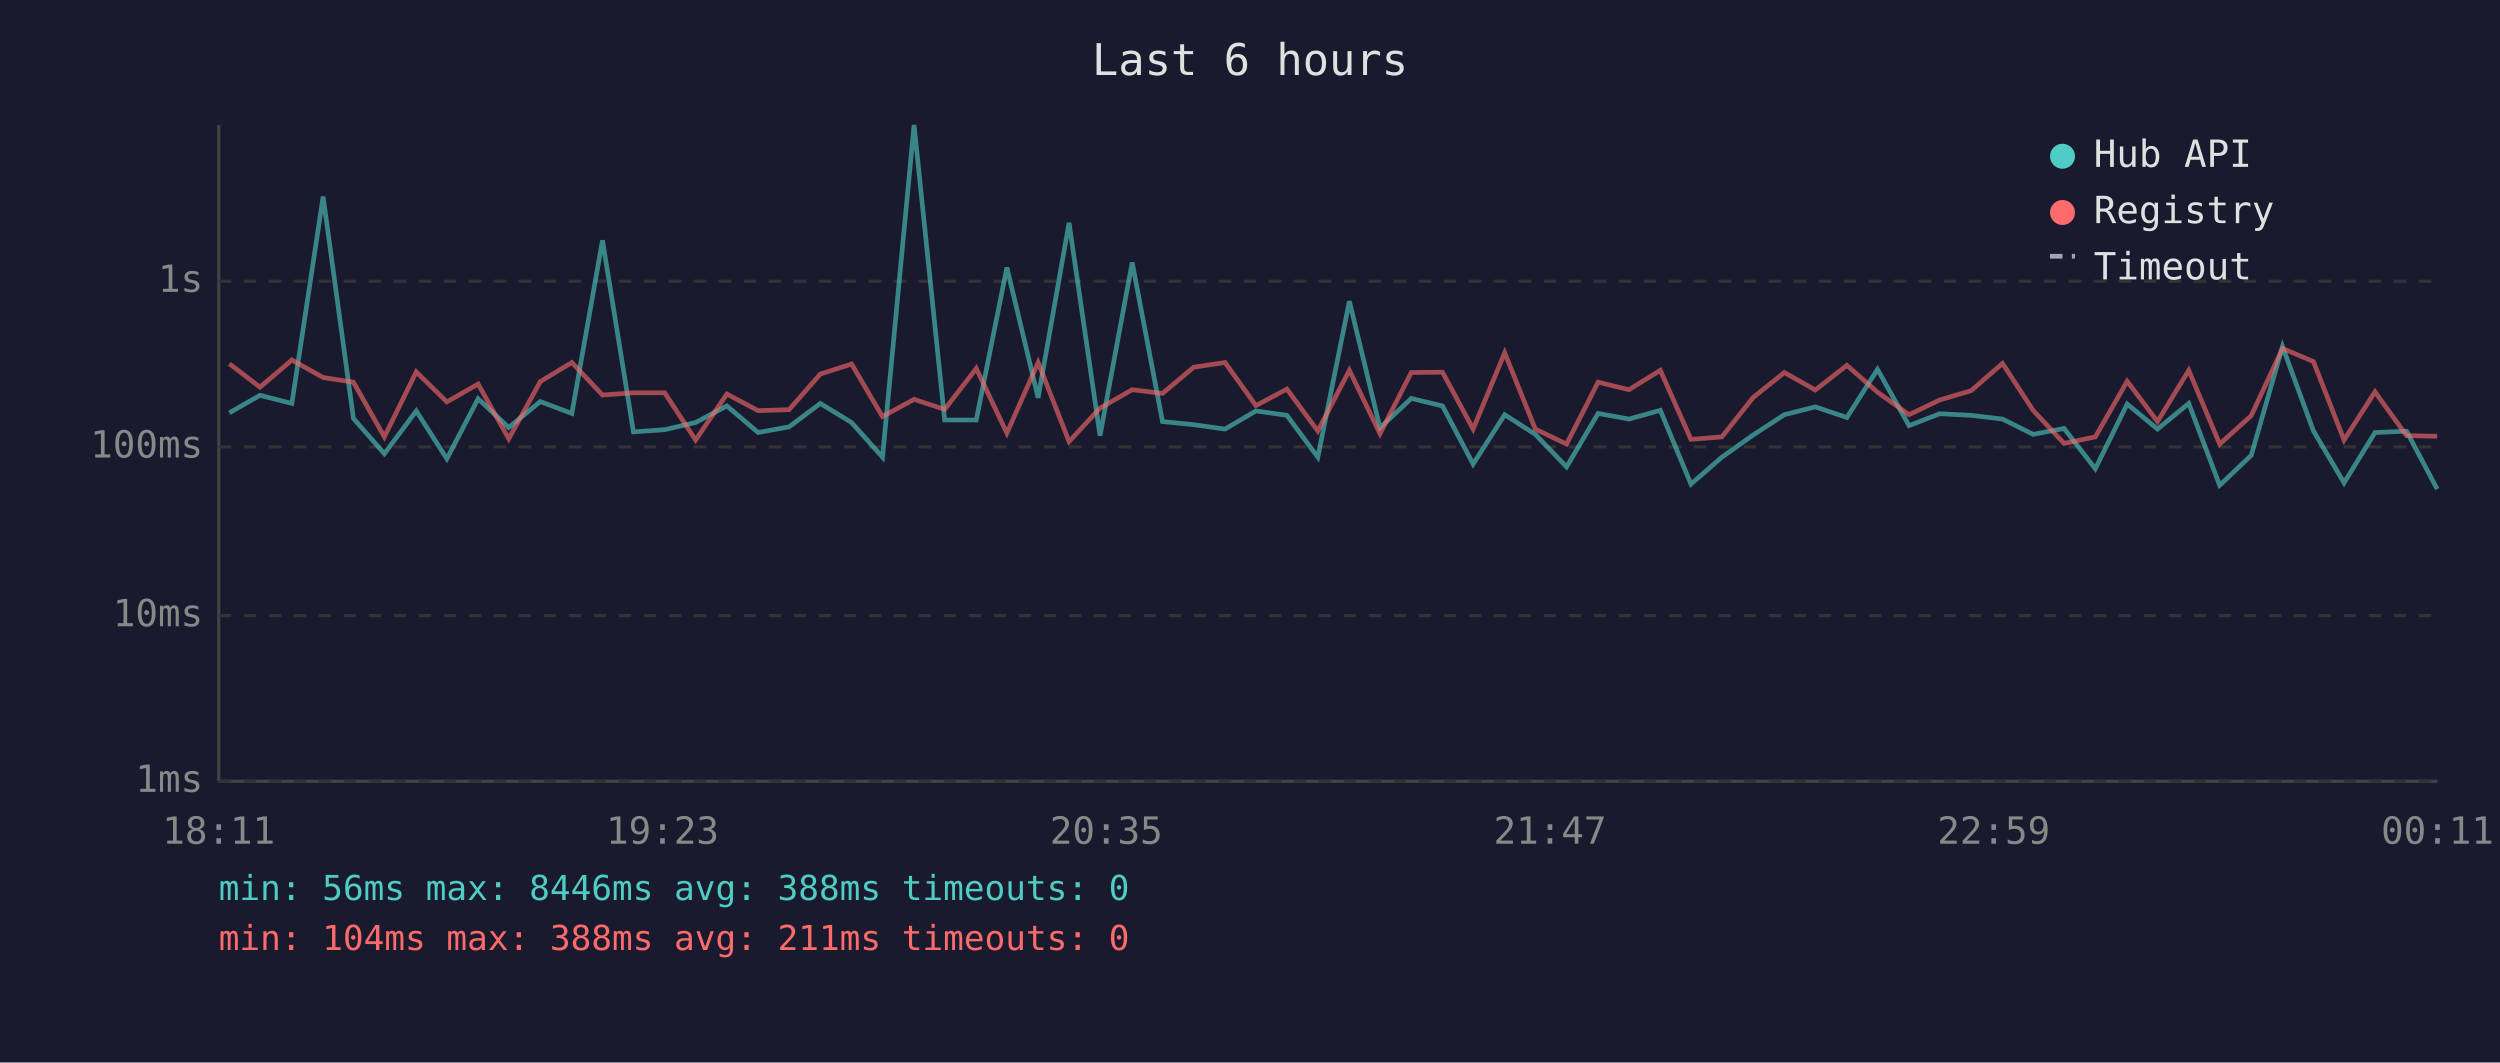
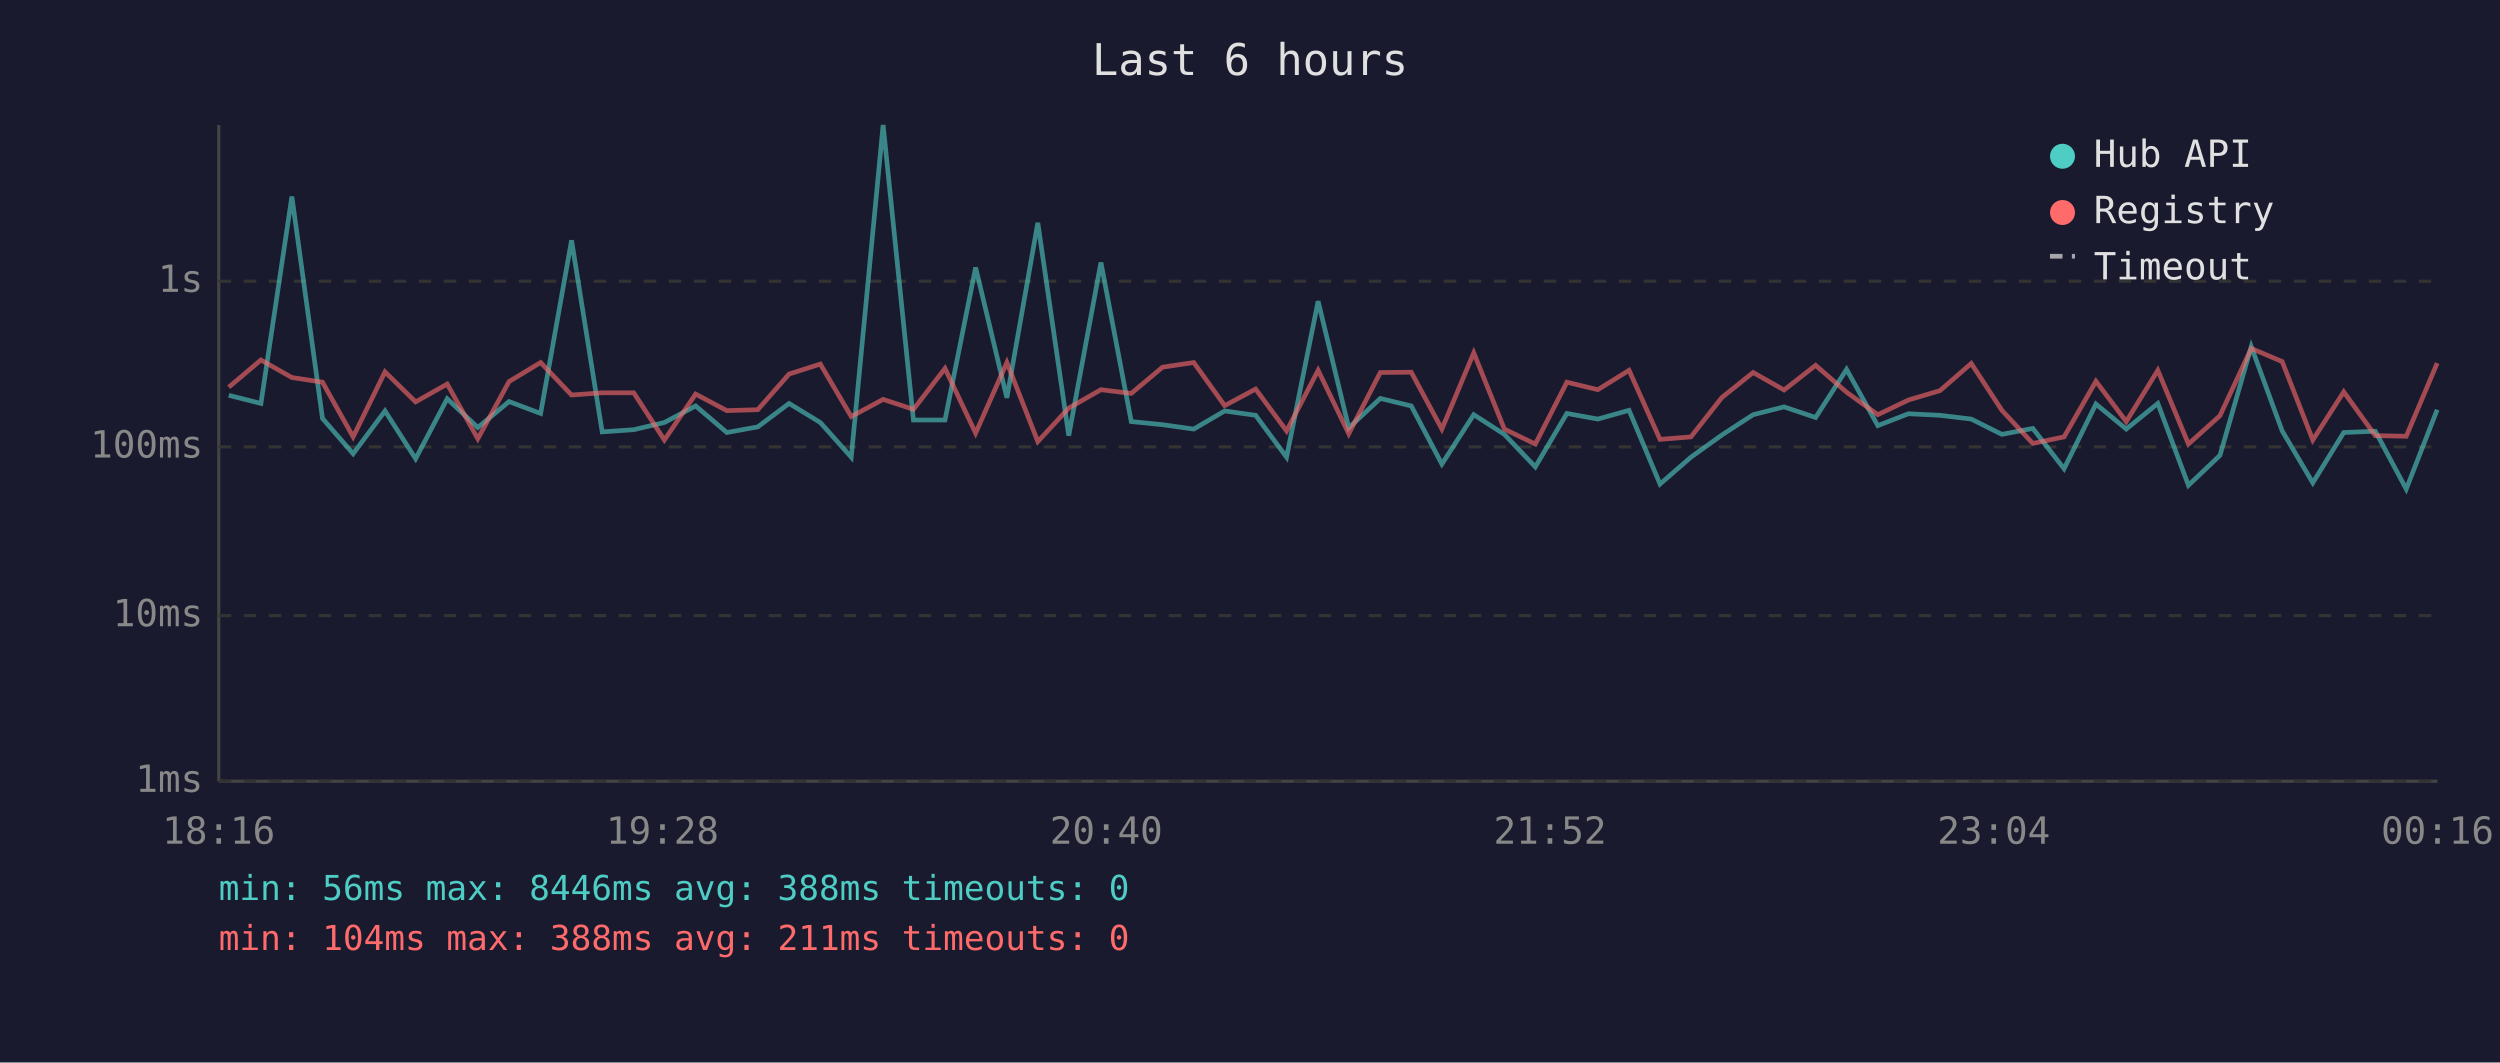
<svg xmlns="http://www.w3.org/2000/svg" viewBox="0 0 800 340" font-family="monospace" font-size="12">
  <rect width="800" height="340" fill="#1a1a2e" />
  <text x="400" y="24" fill="#e0e0e0" font-size="14" text-anchor="middle">Last 6 hours</text>
  <line x1="70" y1="40" x2="70" y2="250" stroke="#444" stroke-width="1" />
  <line x1="70" y1="250" x2="780" y2="250" stroke="#444" stroke-width="1" />
  <line x1="70" y1="250" x2="780" y2="250" stroke="#333" stroke-width="1" stroke-dasharray="4" />
  <text x="65" y="250" fill="#888" text-anchor="end" dominant-baseline="middle">1ms</text>
  <line x1="70" y1="197" x2="780" y2="197" stroke="#333" stroke-width="1" stroke-dasharray="4" />
  <text x="65" y="197" fill="#888" text-anchor="end" dominant-baseline="middle">10ms</text>
  <line x1="70" y1="143" x2="780" y2="143" stroke="#333" stroke-width="1" stroke-dasharray="4" />
  <text x="65" y="143" fill="#888" text-anchor="end" dominant-baseline="middle">100ms</text>
  <line x1="70" y1="90" x2="780" y2="90" stroke="#333" stroke-width="1" stroke-dasharray="4" />
  <text x="65" y="90" fill="#888" text-anchor="end" dominant-baseline="middle">1s</text>
-   <text x="70" y="270" fill="#888" text-anchor="middle">18:11</text>
-   <text x="212" y="270" fill="#888" text-anchor="middle">19:23</text>
-   <text x="354" y="270" fill="#888" text-anchor="middle">20:35</text>
-   <text x="496" y="270" fill="#888" text-anchor="middle">21:47</text>
-   <text x="638" y="270" fill="#888" text-anchor="middle">22:59</text>
-   <text x="780" y="270" fill="#888" text-anchor="middle">00:11</text>
-   <polyline points="73.4,132.1 83.2,126.5 93.4,129.1 103.4,62.9 113.1,133.9 123.0,145.2 133.2,131.5 143.0,146.8 153.0,127.6 162.8,136.8 172.9,128.5 183.0,132.3 192.8,76.9 202.7,138.2 212.7,137.5 222.6,135.2 232.6,129.9 242.6,138.4 252.5,136.6 262.5,129.1 272.5,135.2 282.4,146.3 292.5,40.0 302.3,134.4 312.4,134.4 322.2,85.6 332.2,127.3 342.1,71.3 352.0,139.4 362.3,84.0 372.0,134.9 382.0,135.9 392.0,137.3 401.9,131.5 411.8,132.9 421.7,146.3 431.8,96.4 441.6,136.9 451.6,127.5 461.6,129.9 471.4,148.5 481.5,132.7 491.3,139.0 501.3,149.4 511.4,132.3 521.3,134.1 531.3,131.3 541.1,154.9 551.0,146.3 561.0,139.2 571.0,132.7 580.9,130.2 591.0,133.6 600.8,118.2 610.9,136.2 620.7,132.4 630.8,132.9 640.8,134.1 650.6,139.0 660.5,137.1 670.5,150.0 680.7,129.3 690.4,137.3 700.4,129.1 710.3,155.3 720.4,145.7 730.4,110.9 740.3,137.9 750.1,154.5 760.0,138.4 770.1,138.0 779.9,156.5" fill="none" stroke="#4ecdc4" stroke-width="1.5" opacity="0.6" />
-   <polyline points="73.4,116.4 83.2,123.9 93.4,115.2 103.4,120.8 113.1,122.3 123.0,139.8 133.2,119.0 143.0,128.6 153.0,122.9 162.8,140.4 172.9,122.1 183.0,116.0 192.8,126.4 202.7,125.7 212.7,125.7 222.6,140.8 232.6,126.1 242.6,131.4 252.5,131.1 262.5,119.7 272.5,116.5 282.4,133.3 292.5,127.8 302.3,131.0 312.4,117.9 322.2,138.6 332.2,116.0 342.1,141.3 352.0,130.6 362.3,124.7 372.0,125.9 382.0,117.5 392.0,116.0 401.9,129.8 411.8,124.5 421.7,137.9 431.8,118.5 441.6,138.8 451.6,119.2 461.6,119.1 471.4,137.3 481.5,112.9 491.3,137.3 501.3,142.1 511.4,122.3 521.3,124.7 531.3,118.5 541.1,140.6 551.0,139.8 561.0,127.2 571.0,119.2 580.9,124.8 591.0,116.9 600.8,125.5 610.9,132.7 620.7,128.0 630.8,125.0 640.8,116.3 650.6,131.3 660.5,141.9 670.5,139.8 680.7,122.0 690.4,134.9 700.4,118.5 710.3,142.1 720.4,133.0 730.4,111.5 740.3,115.7 750.1,140.8 760.0,125.4 770.1,139.4 779.9,139.6" fill="none" stroke="#ff6b6b" stroke-width="1.5" opacity="0.6" />
+   <text x="70" y="270" fill="#888" text-anchor="middle">18:16</text>
+   <text x="212" y="270" fill="#888" text-anchor="middle">19:28</text>
+   <text x="354" y="270" fill="#888" text-anchor="middle">20:40</text>
+   <text x="496" y="270" fill="#888" text-anchor="middle">21:52</text>
+   <text x="638" y="270" fill="#888" text-anchor="middle">23:04</text>
+   <text x="780" y="270" fill="#888" text-anchor="middle">00:16</text>
+   <polyline points="73.2,126.5 83.5,129.1 93.4,62.9 103.2,133.9 113.0,145.2 123.2,131.5 133.0,146.8 143.1,127.6 152.9,136.8 162.9,128.5 173.0,132.3 182.9,76.9 192.7,138.2 202.8,137.5 212.6,135.2 222.6,129.9 232.6,138.4 242.5,136.6 252.5,129.1 262.5,135.2 272.4,146.3 282.6,40.0 292.3,134.4 302.4,134.4 312.2,85.6 322.2,127.3 332.1,71.3 342.0,139.4 352.3,84.0 362.0,134.9 372.0,135.9 382.0,137.3 391.9,131.5 401.8,132.9 411.7,146.3 421.8,96.4 431.6,136.9 441.7,127.5 451.6,129.9 461.4,148.5 471.6,132.7 481.4,139.0 491.3,149.4 501.4,132.3 511.3,134.1 521.3,131.3 531.2,154.9 541.1,146.3 551.0,139.2 561.0,132.7 570.9,130.2 581.0,133.6 590.9,118.2 600.9,136.2 610.7,132.4 620.8,132.9 630.8,134.1 640.6,139.0 650.5,137.1 660.5,150.0 670.7,129.3 680.4,137.3 690.5,129.1 700.3,155.3 710.4,145.7 720.4,110.9 730.3,137.9 740.1,154.5 750.0,138.4 760.1,138.0 770.0,156.5 779.9,131.1" fill="none" stroke="#4ecdc4" stroke-width="1.5" opacity="0.6" />
+   <polyline points="73.2,123.9 83.5,115.2 93.4,120.8 103.2,122.3 113.0,139.8 123.2,119.0 133.0,128.6 143.1,122.9 152.9,140.4 162.9,122.1 173.0,116.0 182.9,126.4 192.7,125.7 202.8,125.7 212.6,140.8 222.6,126.1 232.6,131.4 242.5,131.1 252.5,119.7 262.5,116.5 272.4,133.3 282.6,127.8 292.3,131.0 302.4,117.9 312.2,138.6 322.2,116.0 332.1,141.3 342.0,130.6 352.3,124.7 362.0,125.9 372.0,117.5 382.0,116.0 391.9,129.8 401.8,124.5 411.7,137.9 421.8,118.5 431.6,138.8 441.7,119.2 451.6,119.1 461.4,137.3 471.6,112.9 481.4,137.3 491.3,142.1 501.4,122.3 511.3,124.7 521.3,118.5 531.2,140.6 541.1,139.8 551.0,127.2 561.0,119.2 570.9,124.8 581.0,116.9 590.9,125.5 600.9,132.7 610.7,128.0 620.8,125.0 630.8,116.3 640.6,131.3 650.5,141.9 660.5,139.8 670.7,122.0 680.4,134.9 690.5,118.5 700.3,142.1 710.4,133.0 720.4,111.5 730.3,115.7 740.1,140.8 750.0,125.4 760.1,139.4 770.0,139.6 779.9,116.2" fill="none" stroke="#ff6b6b" stroke-width="1.5" opacity="0.6" />
  <circle cx="660" cy="50" r="4" fill="#4ecdc4" />
  <text x="670" y="50" fill="#e0e0e0" dominant-baseline="middle">Hub API</text>
  <circle cx="660" cy="68" r="4" fill="#ff6b6b" />
  <text x="670" y="68" fill="#e0e0e0" dominant-baseline="middle">Registry</text>
  <line x1="656" y1="82" x2="664" y2="82" stroke="#e0e0e0" stroke-width="1.5" stroke-dasharray="4,3" opacity="0.7" />
  <text x="670" y="86" fill="#e0e0e0" dominant-baseline="middle">Timeout</text>
  <text x="70" y="288" fill="#4ecdc4" font-size="11">min: 56ms  max: 8446ms  avg: 388ms  timeouts: 0</text>
  <text x="70" y="304" fill="#ff6b6b" font-size="11">min: 104ms  max: 388ms  avg: 211ms  timeouts: 0</text>
</svg>
